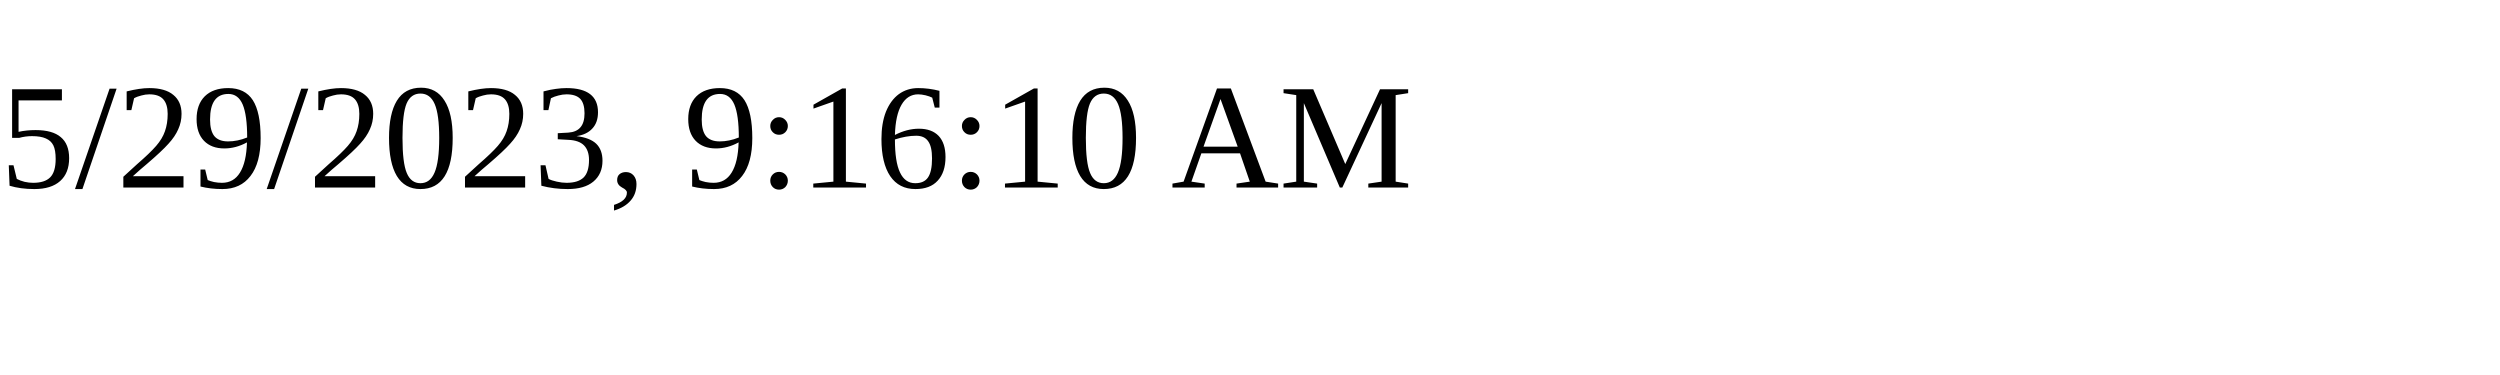
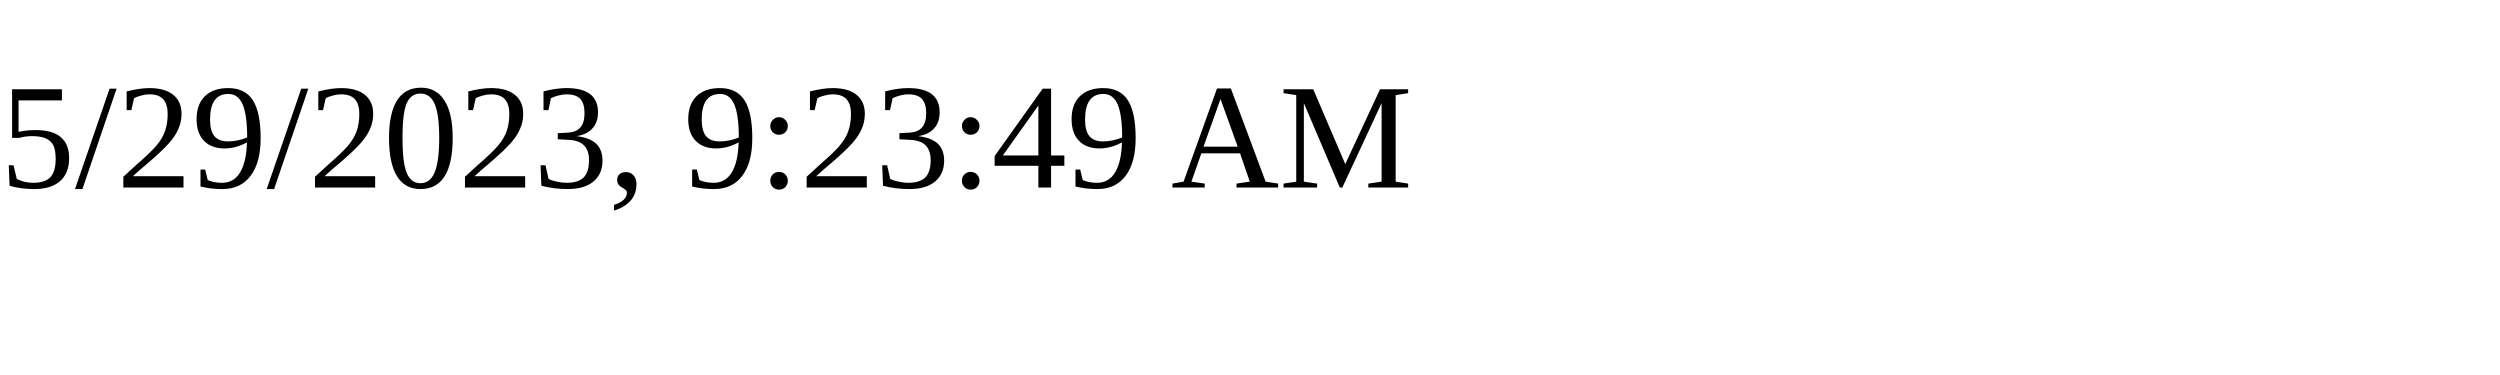
<svg xmlns="http://www.w3.org/2000/svg" height="30" width="200">
-   <text x="0" y="15">5/29/2023, 9:16:10 AM</text>
+   <text x="0" y="15">5/29/2023, 9:23:49 AM</text>
</svg>
